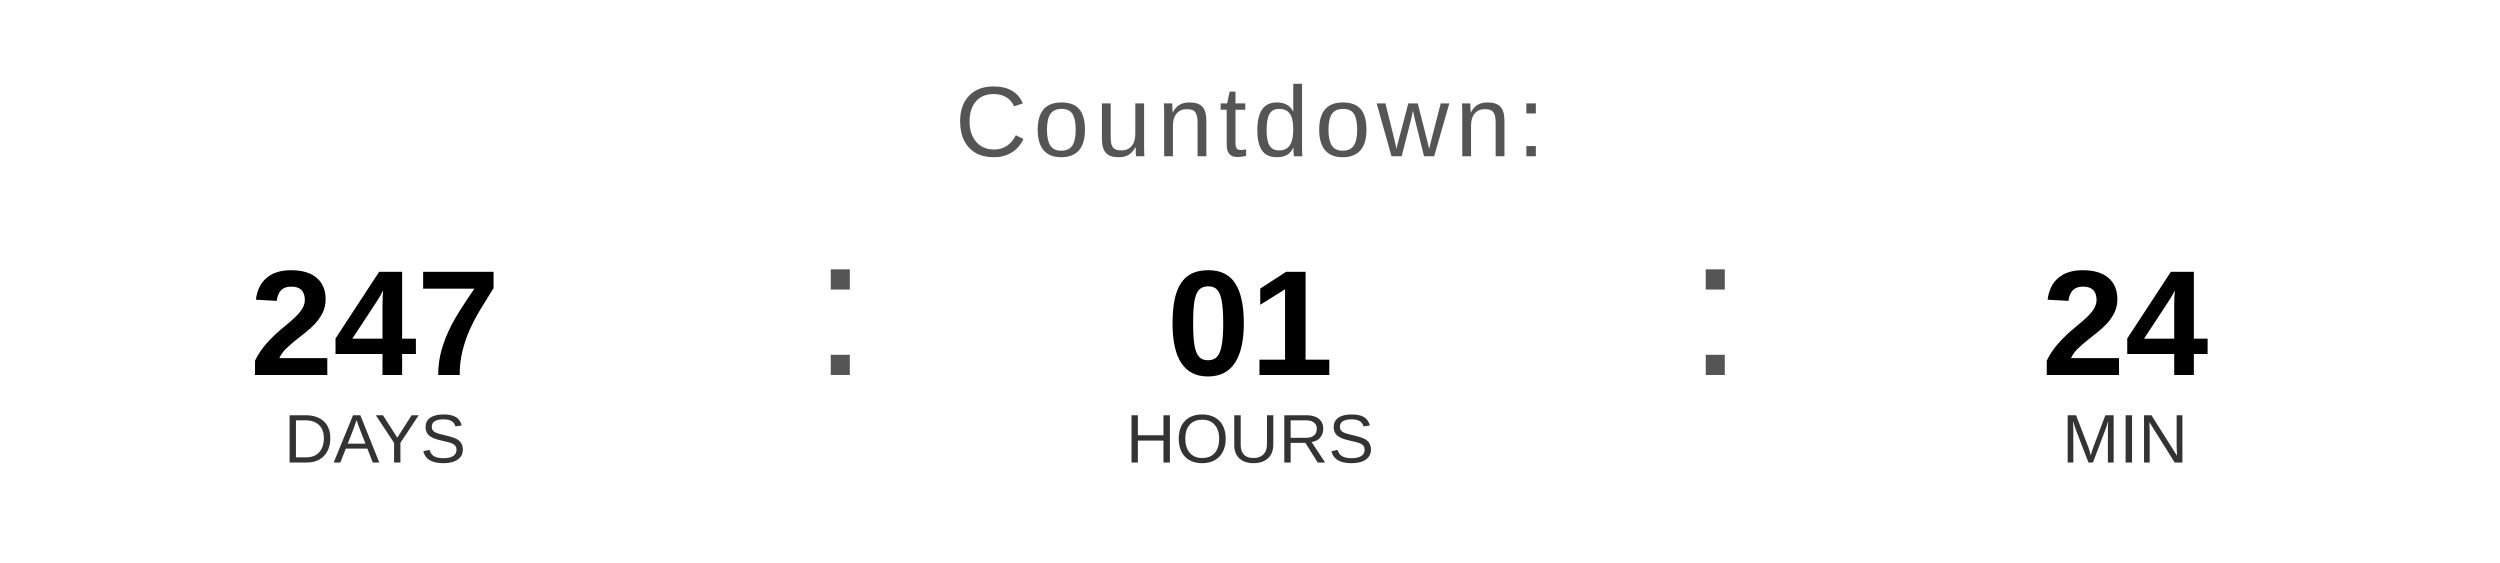
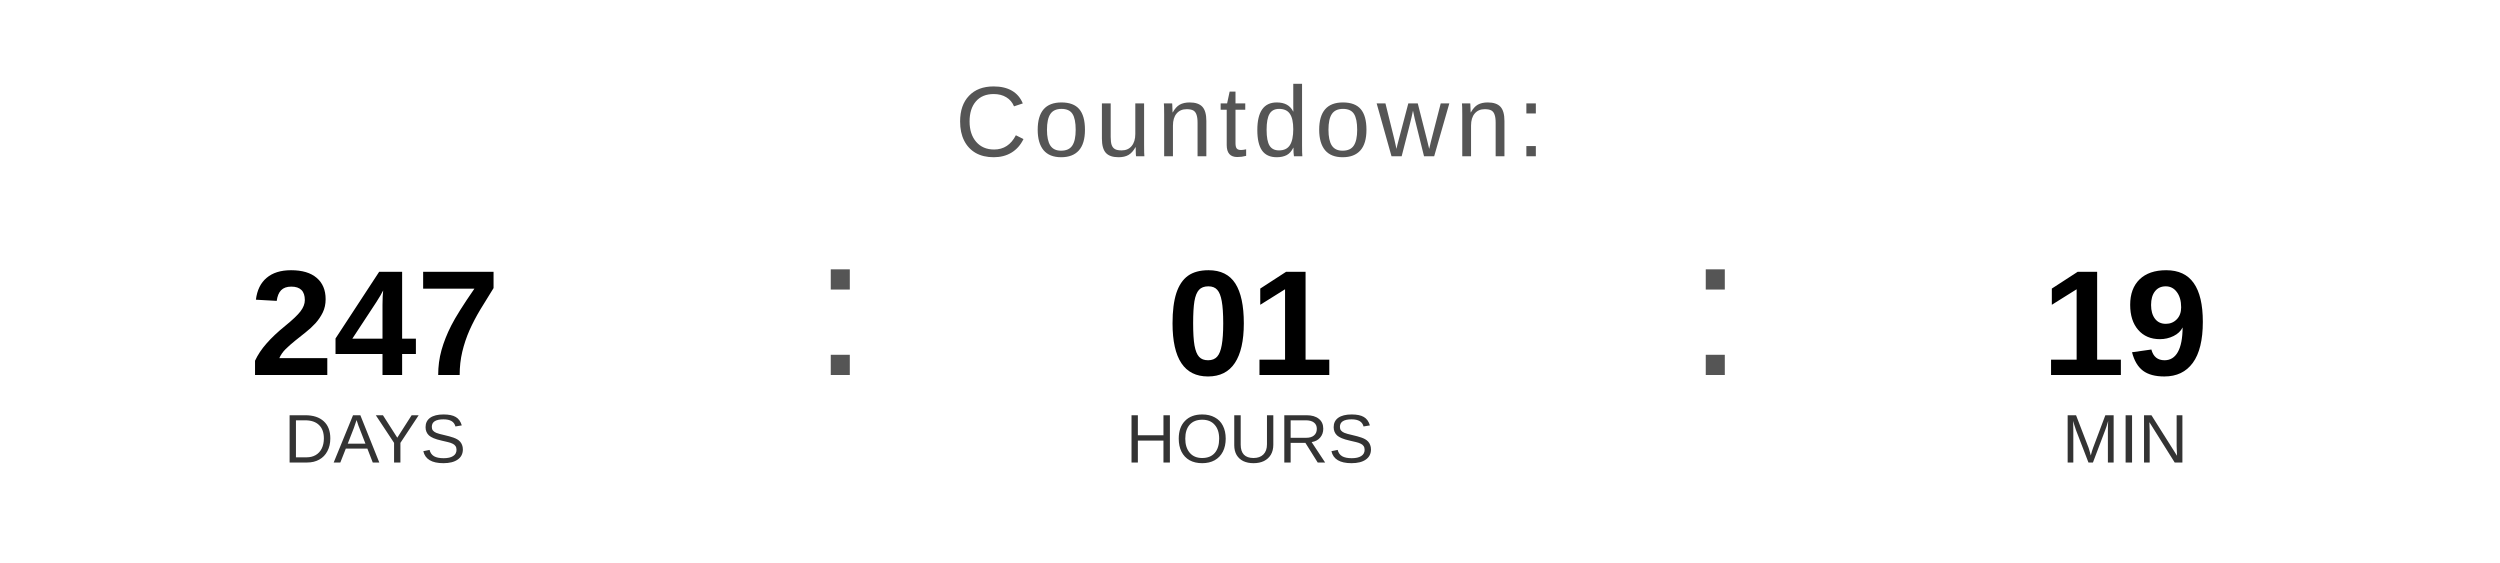
<svg xmlns="http://www.w3.org/2000/svg" width="400" height="90" viewBox="0 0 400 90">
  <text x="200" y="25" font-family="Arial, Helvetica, sans-serif" font-size="16" fill="#555555" text-anchor="middle" letter-spacing="1">
    Countdown:
  </text>
  <text x="60" y="60" font-family="Arial, Helvetica, sans-serif" font-size="24" font-weight="bold" fill="#000000" text-anchor="middle">247</text>
  <text x="60" y="74" font-family="Arial, Helvetica, sans-serif" font-size="11" fill="#333333" text-anchor="middle">DAYS</text>
  <text x="130" y="60" font-family="Arial, sans-serif" font-size="32" fill="#555555">:</text>
  <text x="200" y="60" font-family="Arial, Helvetica, sans-serif" font-size="24" font-weight="bold" fill="#000000" text-anchor="middle">01</text>
  <text x="200" y="74" font-family="Arial, Helvetica, sans-serif" font-size="11" fill="#333333" text-anchor="middle">HOURS</text>
  <text x="270" y="60" font-family="Arial, sans-serif" font-size="32" fill="#555555">:</text>
-   <text x="340" y="60" font-family="Arial, Helvetica, sans-serif" font-size="24" font-weight="bold" fill="#000000" text-anchor="middle">24</text>
+   <text x="340" y="60" font-family="Arial, Helvetica, sans-serif" font-size="24" font-weight="bold" fill="#000000" text-anchor="middle">19</text>
  <text x="340" y="74" font-family="Arial, Helvetica, sans-serif" font-size="11" fill="#333333" text-anchor="middle">MIN</text>
</svg>
